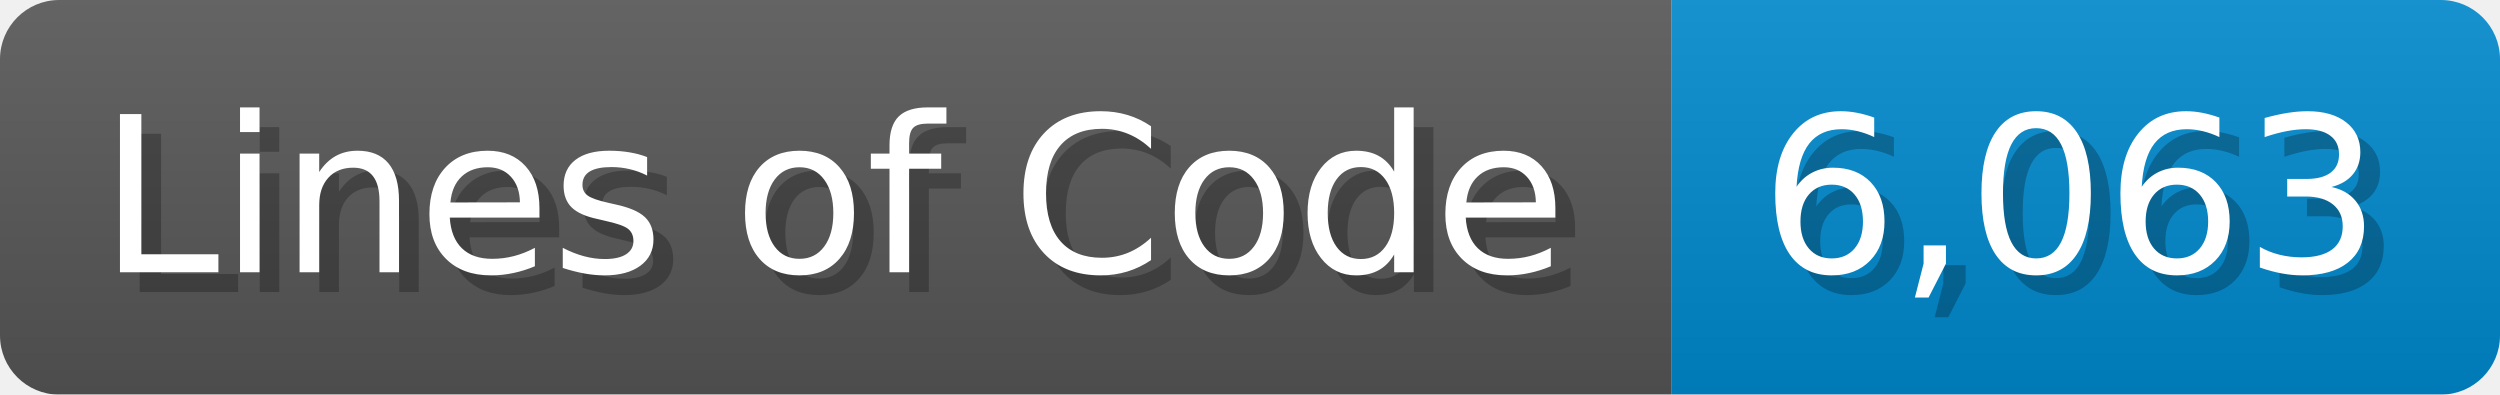
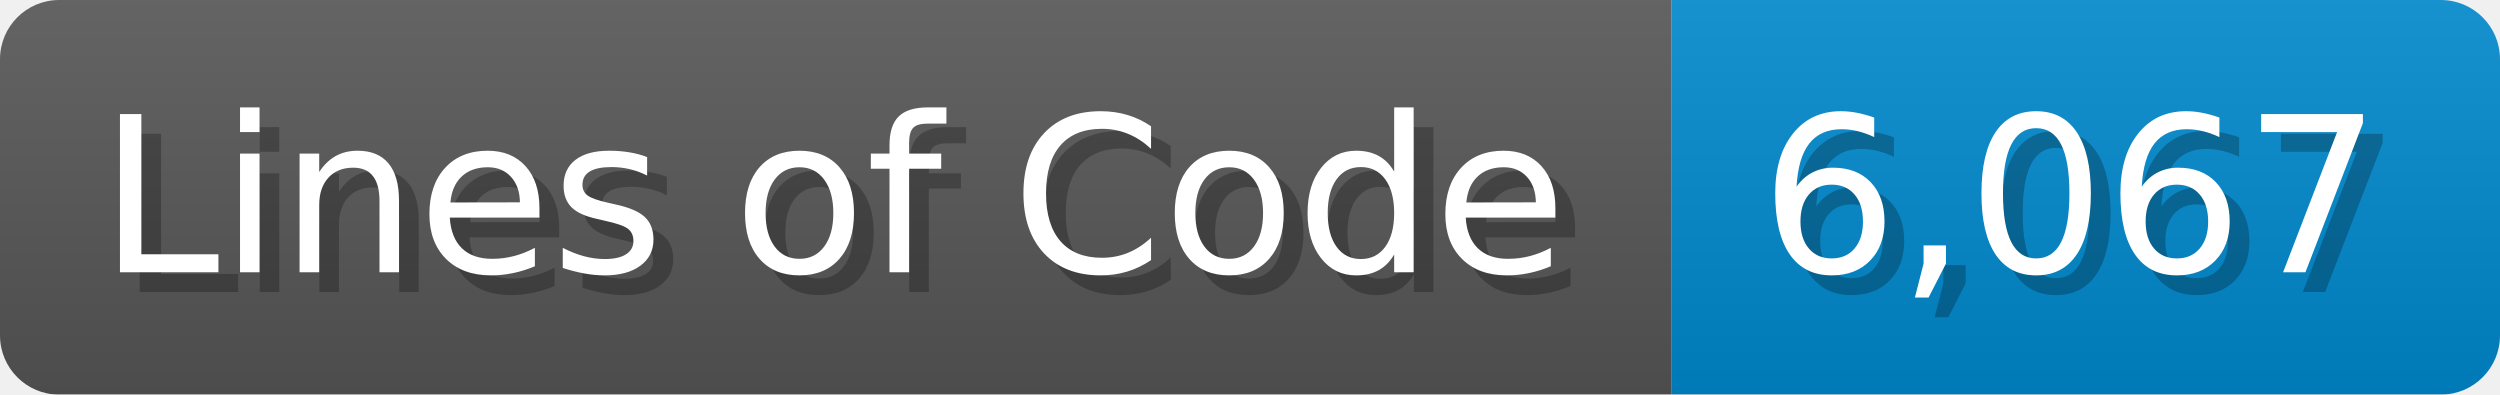
<svg xmlns="http://www.w3.org/2000/svg" width="126.7" height="20" viewBox="0 0 1267 200">
  <linearGradient id="a" x2="0" y2="100%">
    <stop offset="0" stop-opacity=".1" stop-color="#EEE" />
    <stop offset="1" stop-opacity=".1" />
  </linearGradient>
  <mask id="m">
    <rect width="1267" height="200" rx="30" fill="#FFF" />
  </mask>
  <g mask="url(#m)">
    <rect width="847" height="200" fill="#555" />
    <rect width="420" height="200" fill="#08C" x="847" />
    <rect width="1267" height="200" fill="url(#a)" />
  </g>
  <g fill="#fff" text-anchor="start" font-family="Verdana,DejaVu Sans,sans-serif" font-size="110">
    <text x="60" y="148" textLength="747" fill="#000" opacity="0.25">Lines of Code</text>
    <text x="50" y="138" textLength="747">Lines of Code</text>
-     <text x="902" y="148" textLength="320" fill="#000" opacity="0.25">6,063</text>
-     <text x="892" y="138" textLength="320">6,063</text>
+     <text x="902" y="148" textLength="320" fill="#000" opacity="0.25">6,067</text>
+     <text x="892" y="138" textLength="320">6,067</text>
  </g>
</svg>
